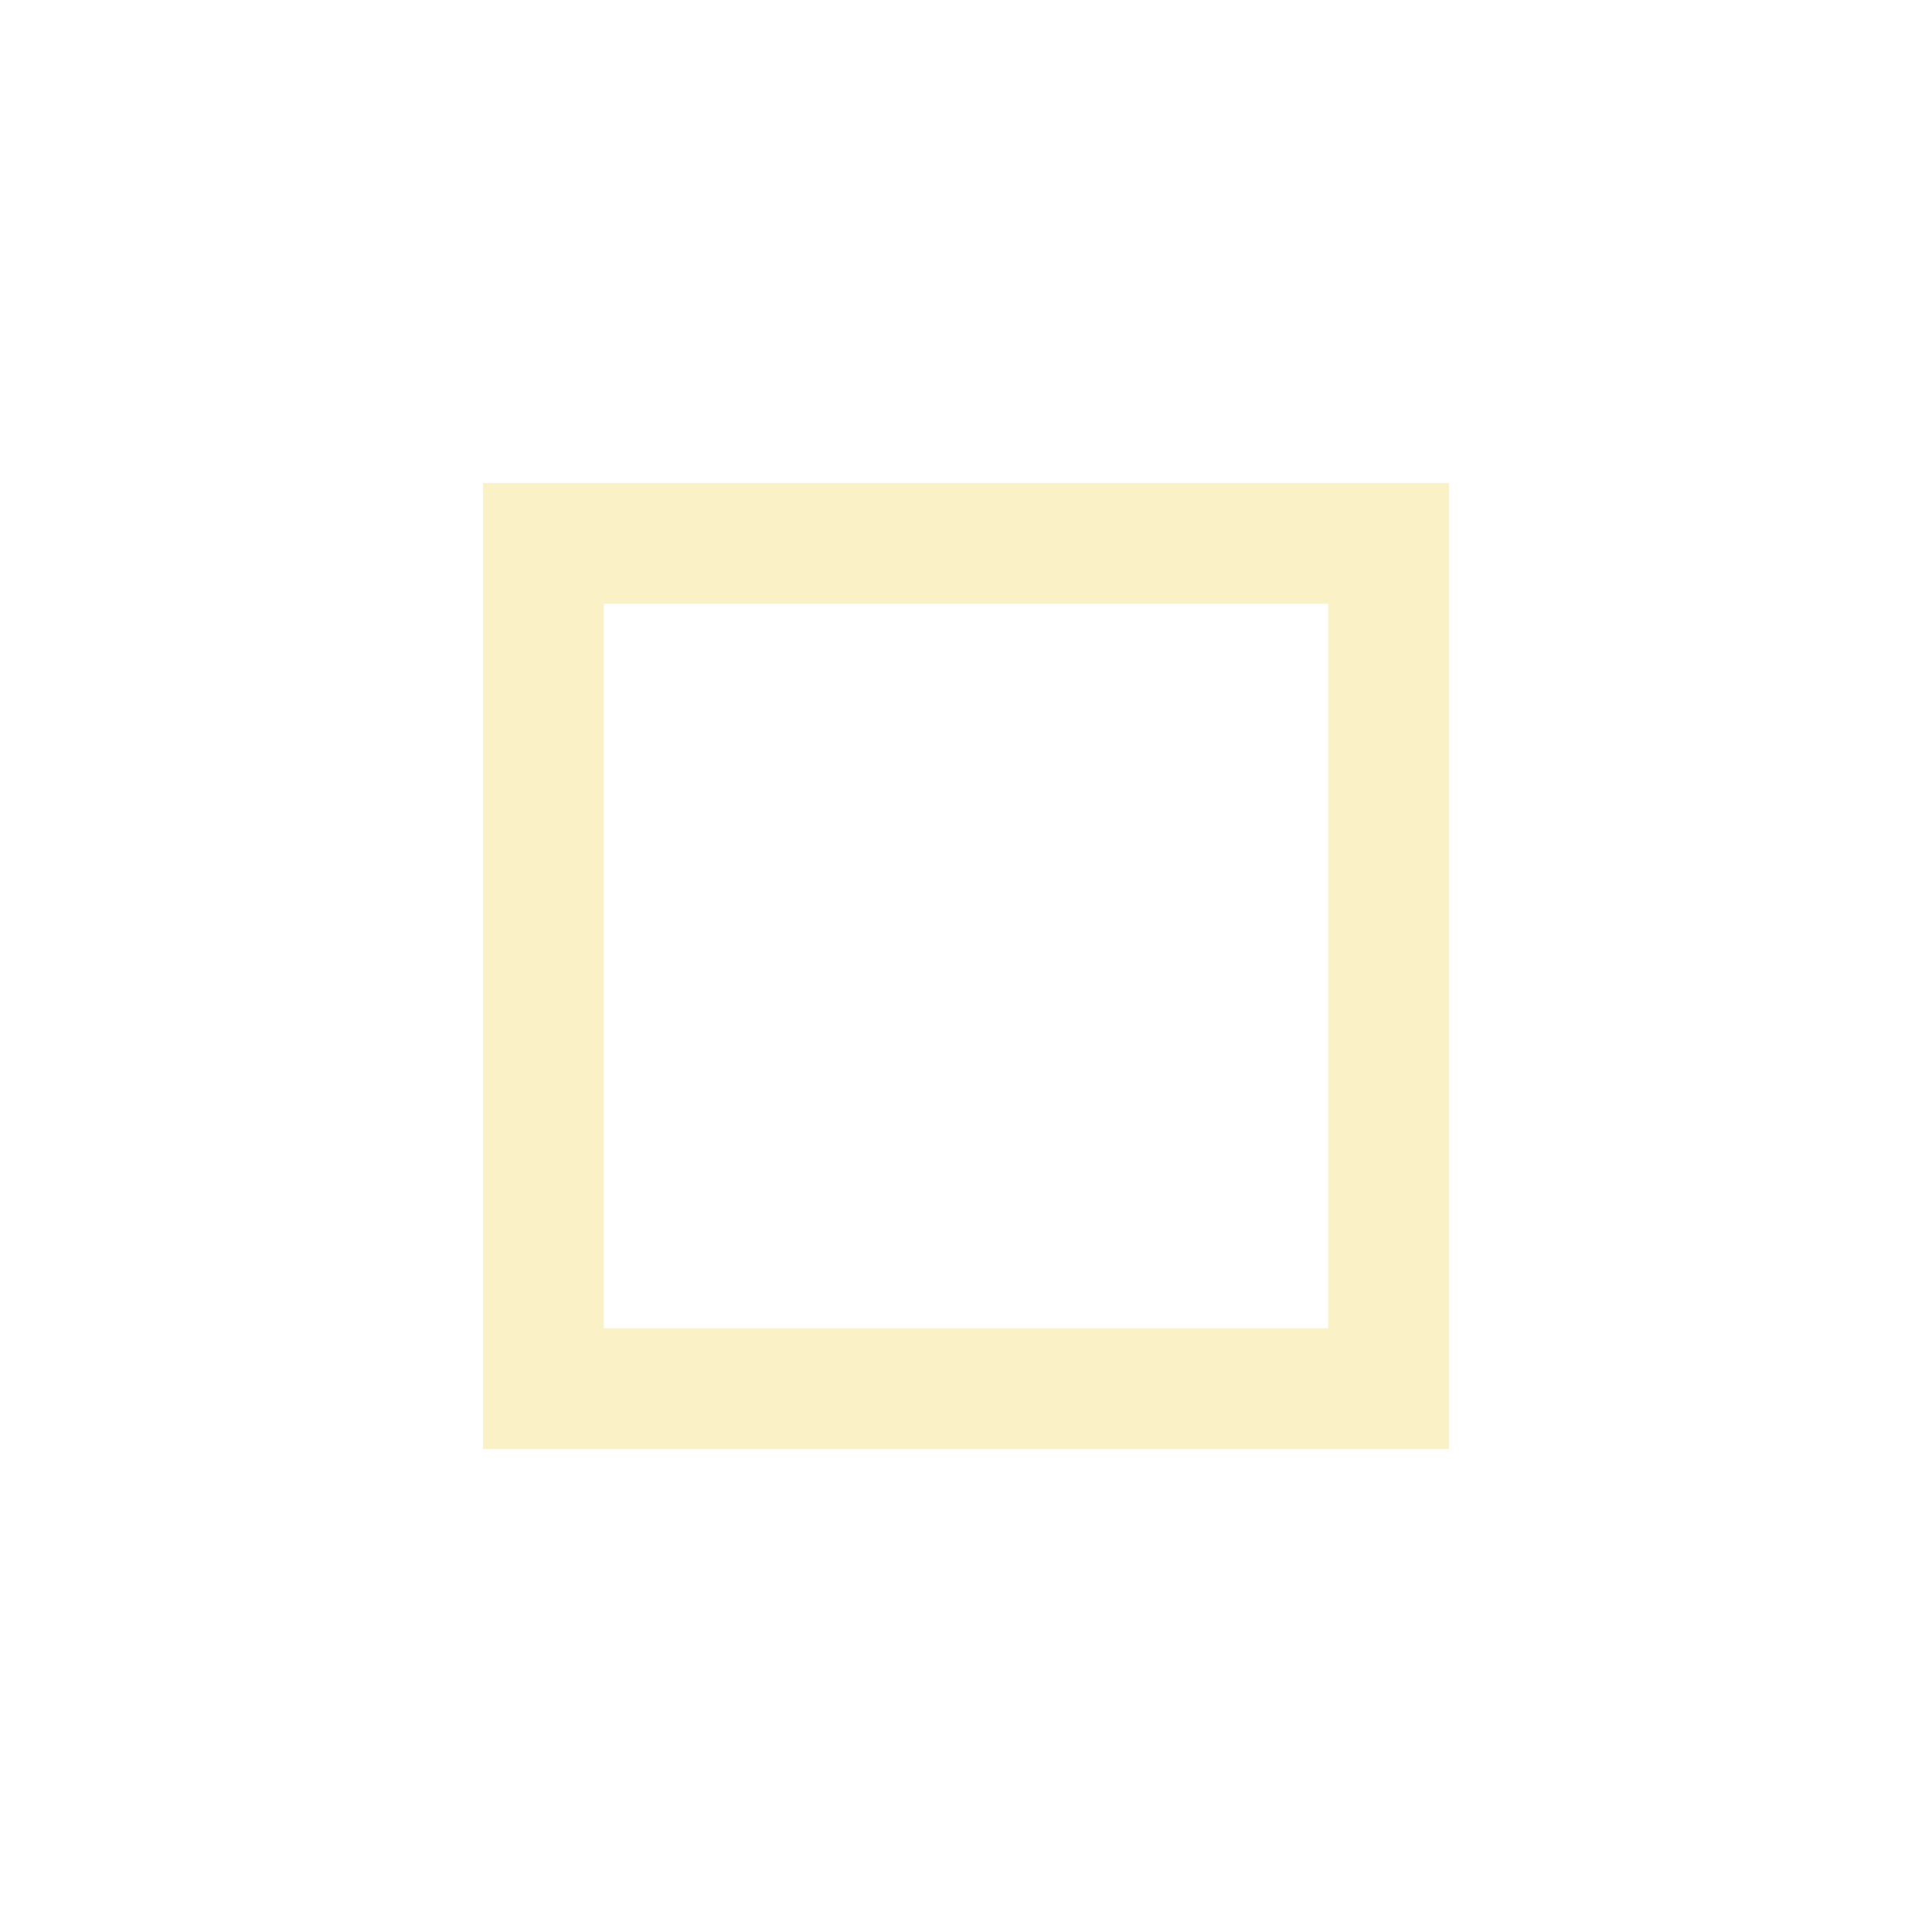
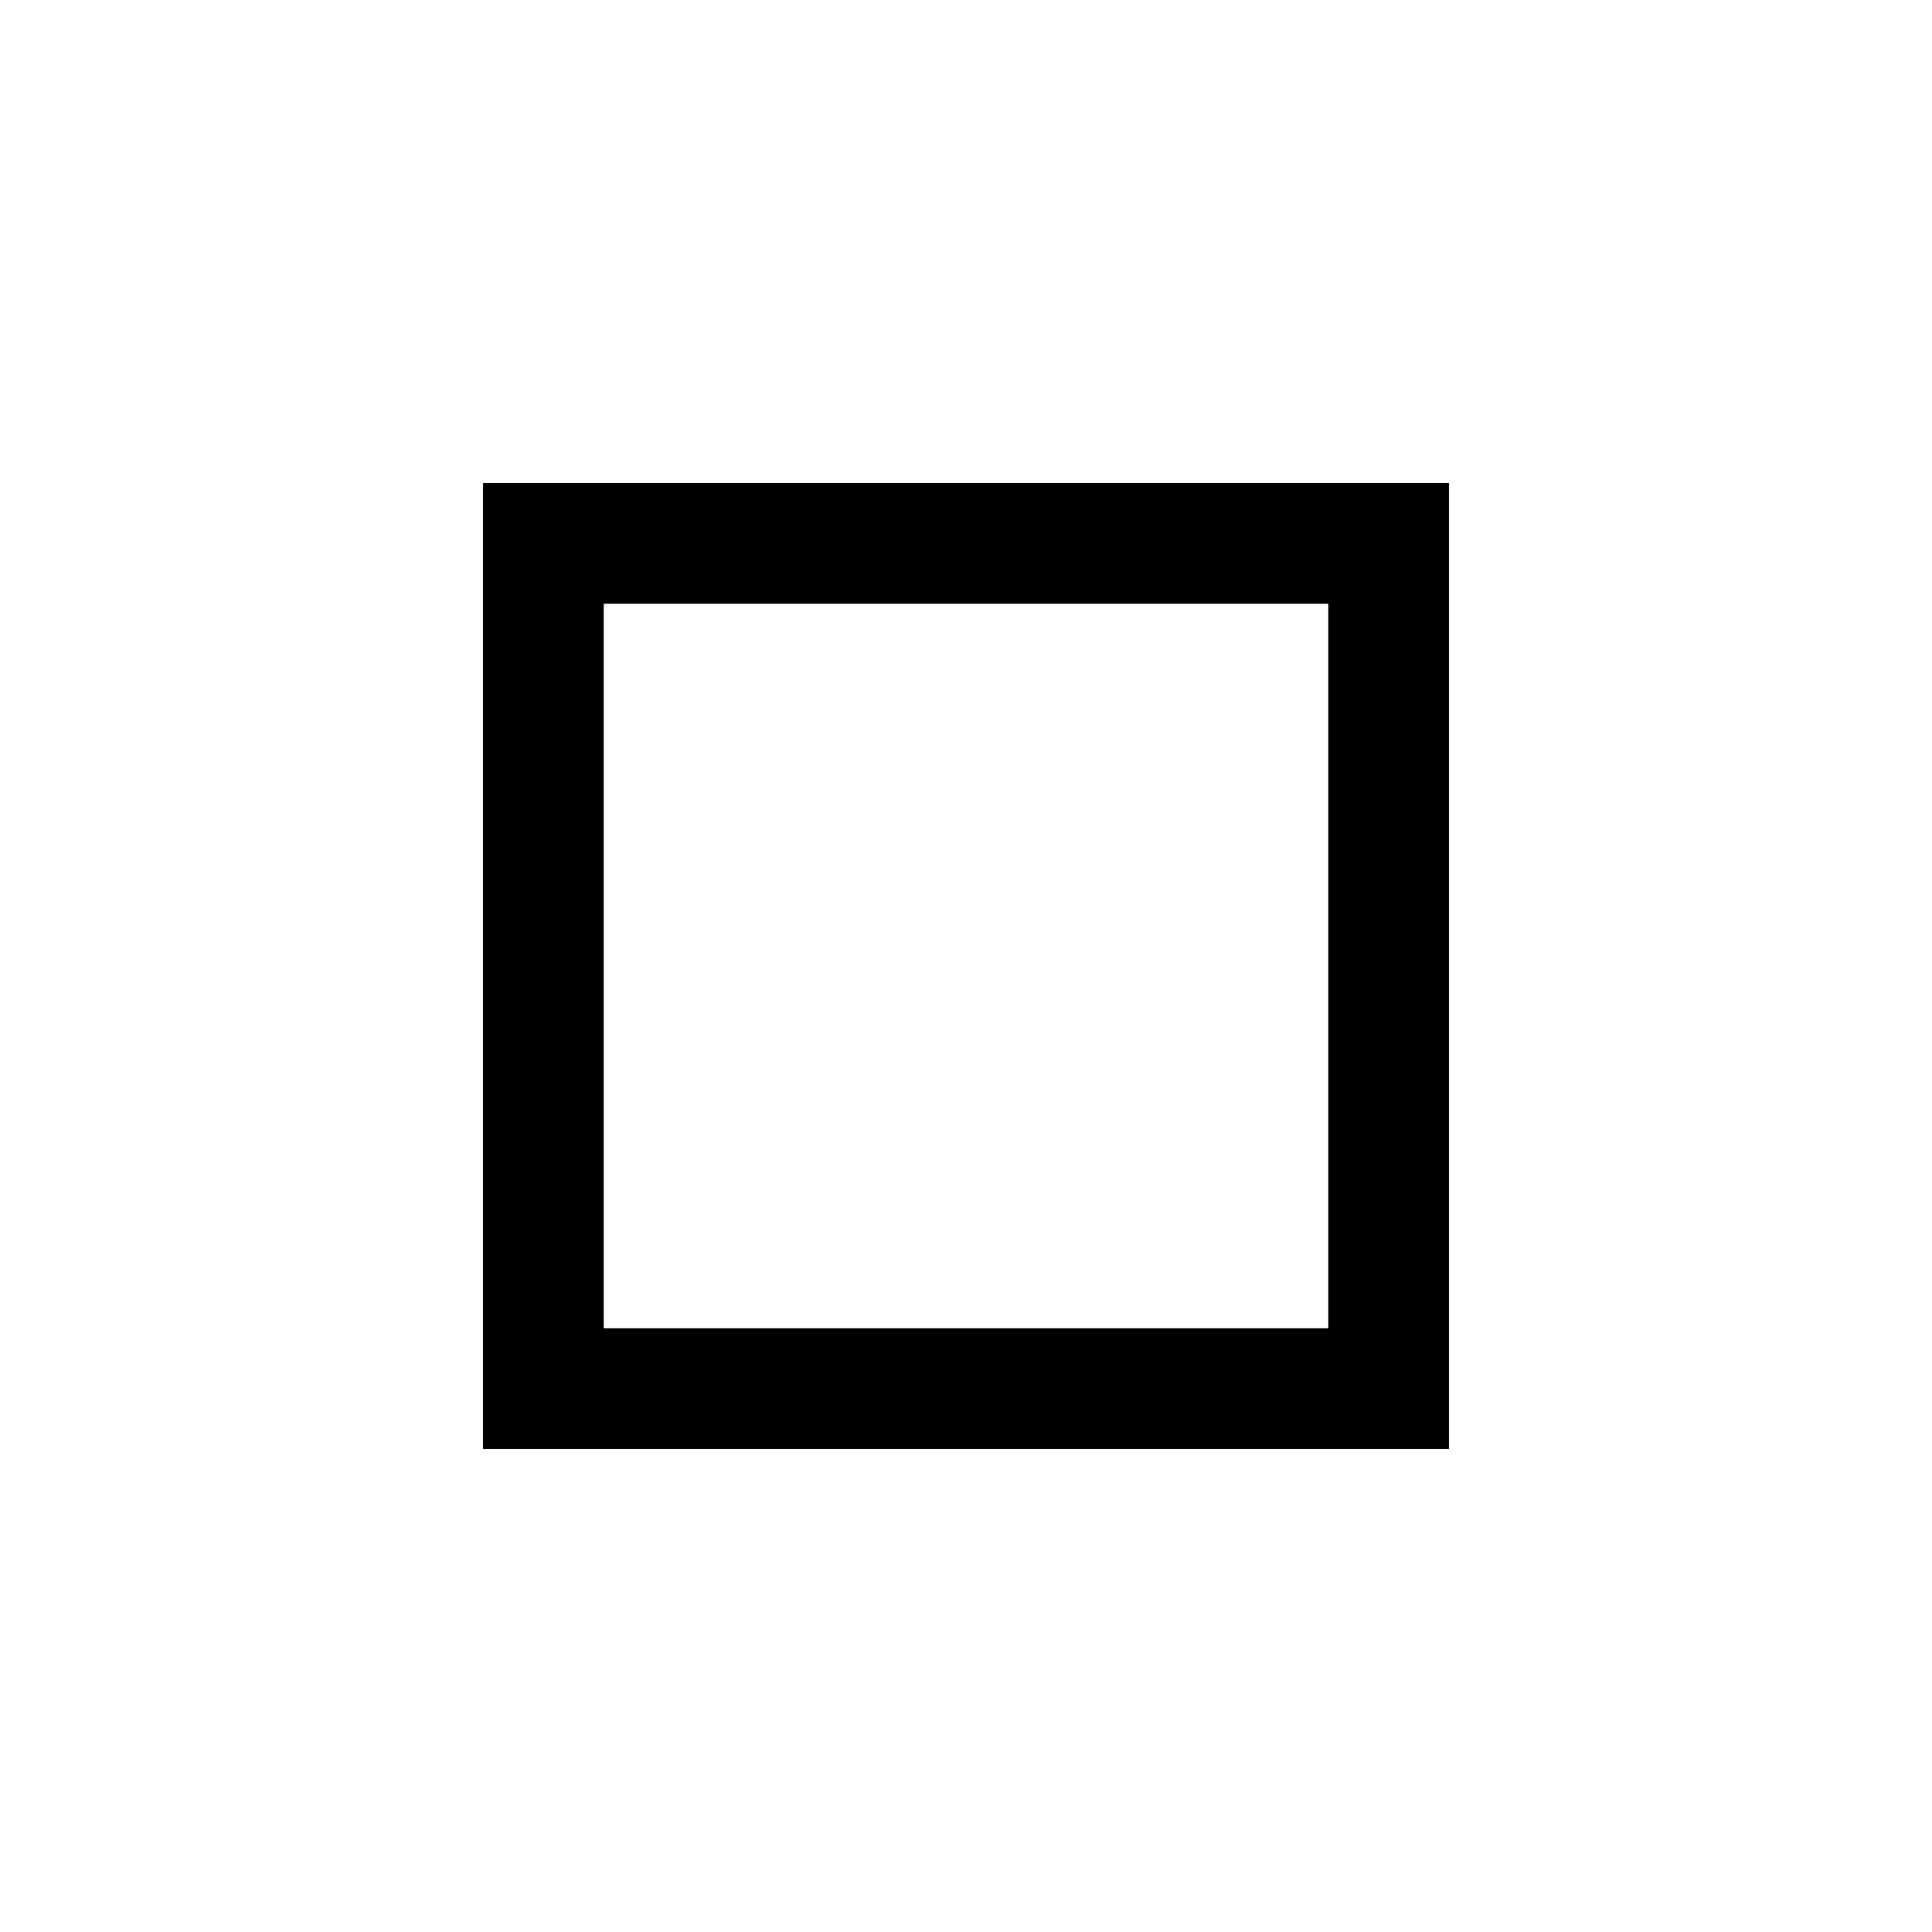
<svg xmlns="http://www.w3.org/2000/svg" width="16" height="16" viewBox="0 0 16 16" fill="none">
-   <path d="M11.5 4.5H4.5V11.5H11.5V4.5Z" stroke="#FBF1C7" />
+   <path d="M11.5 4.5H4.5V11.5H11.5V4.5Z" stroke="black" />
</svg>
